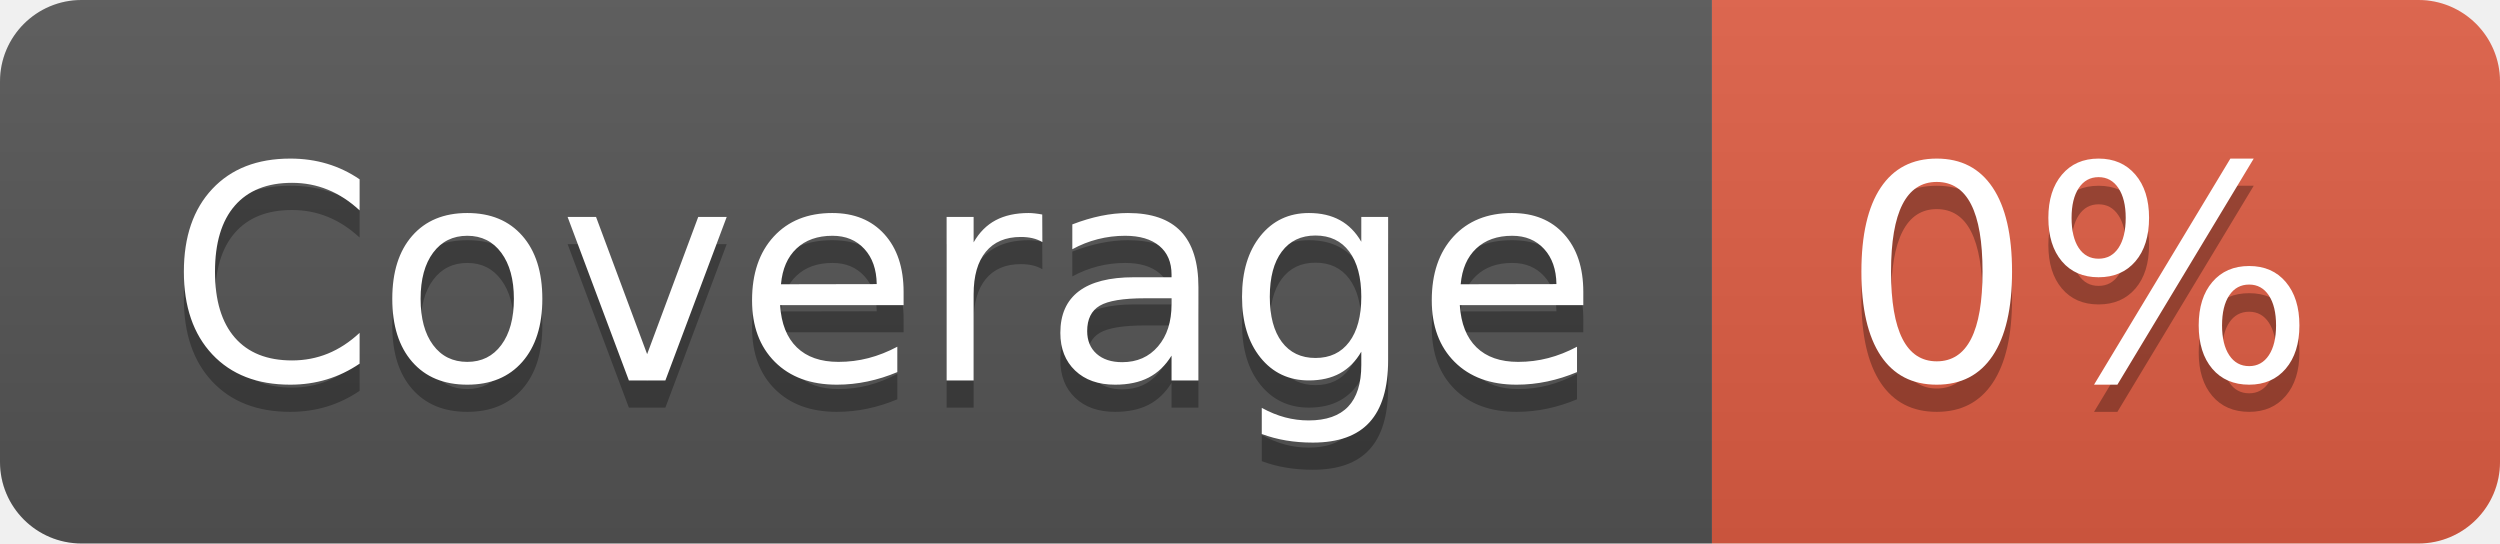
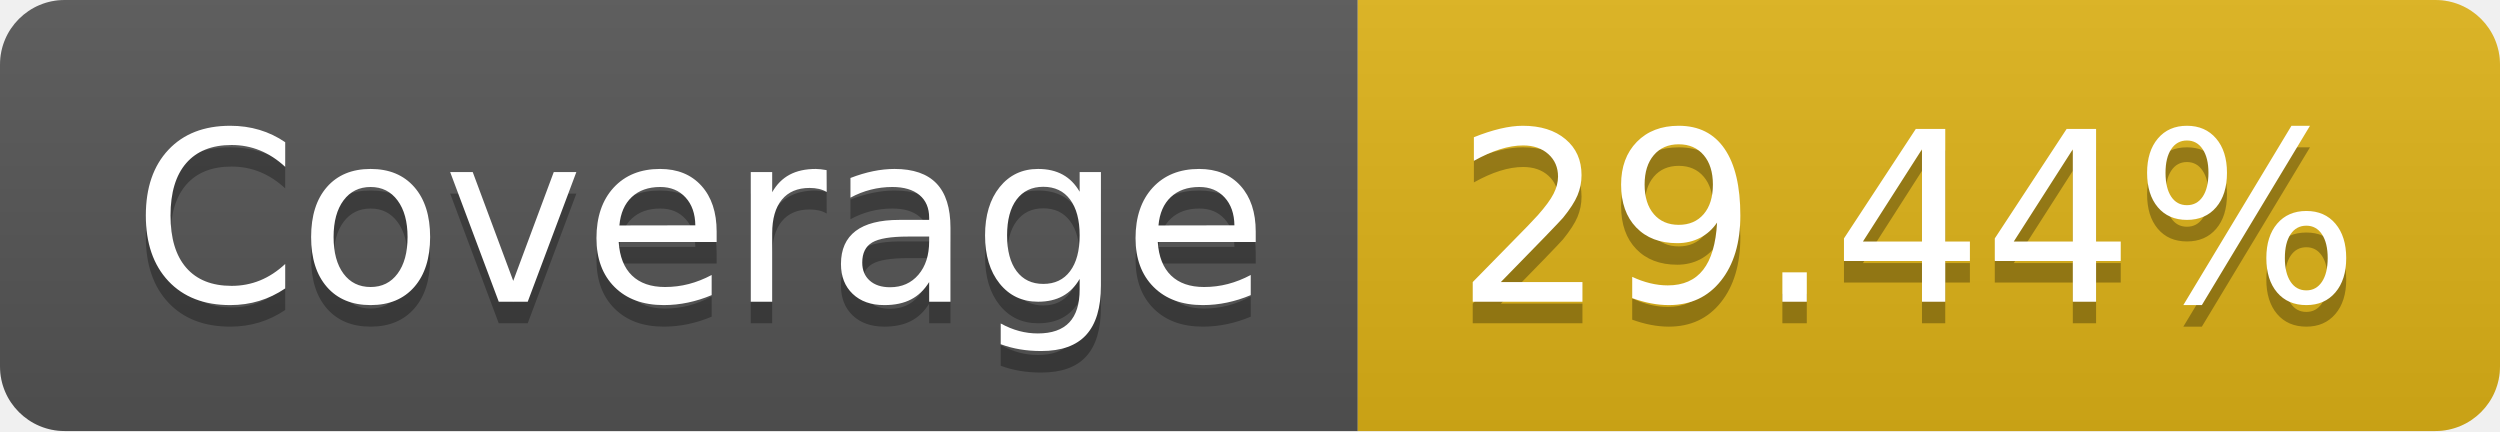
- <svg xmlns="http://www.w3.org/2000/svg" width="92" height="20" role="img" aria-label="Coverage: 0%">
+ <svg xmlns="http://www.w3.org/2000/svg" width="116" height="20" role="img" aria-label="Coverage: 29.44%">
  <linearGradient id="s" x2="0" y2="100%">
    <stop offset="0" stop-color="#bbb" stop-opacity=".1" />
    <stop offset="1" stop-opacity=".1" />
  </linearGradient>
  <clipPath id="r">
-     <rect width="92" height="20" rx="3" fill="#fff" />
+     <rect width="116" height="20" rx="3" fill="#fff" />
  </clipPath>
  <g clip-path="url(#r)">
    <rect width="63" height="20" fill="#555" />
-     <rect x="63" width="29" height="20" fill="#e05d44" />
-     <rect width="92" height="20" fill="url(#s)" />
+     <rect x="63" width="53" height="20" fill="#dfb317" />
+     <rect width="116" height="20" fill="url(#s)" />
  </g>
  <g fill="#fff" text-anchor="middle" font-family="Verdana,Geneva,DejaVu Sans,sans-serif" text-rendering="geometricPrecision" font-size="110">
    <text aria-hidden="true" x="325" y="150" fill="#010101" fill-opacity=".3" transform="scale(.1)" textLength="530">Coverage</text>
    <text x="325" y="140" transform="scale(.1)" fill="#fff" textLength="530">Coverage</text>
-     <text aria-hidden="true" x="765" y="150" fill="#010101" fill-opacity=".3" transform="scale(.1)" textLength="190">0%</text>
-     <text x="765" y="140" transform="scale(.1)" fill="#fff" textLength="190">0%</text>
+     <text aria-hidden="true" x="885" y="150" fill="#010101" fill-opacity=".3" transform="scale(.1)" textLength="430">29.44%</text>
+     <text x="885" y="140" transform="scale(.1)" fill="#fff" textLength="430">29.44%</text>
  </g>
</svg>
